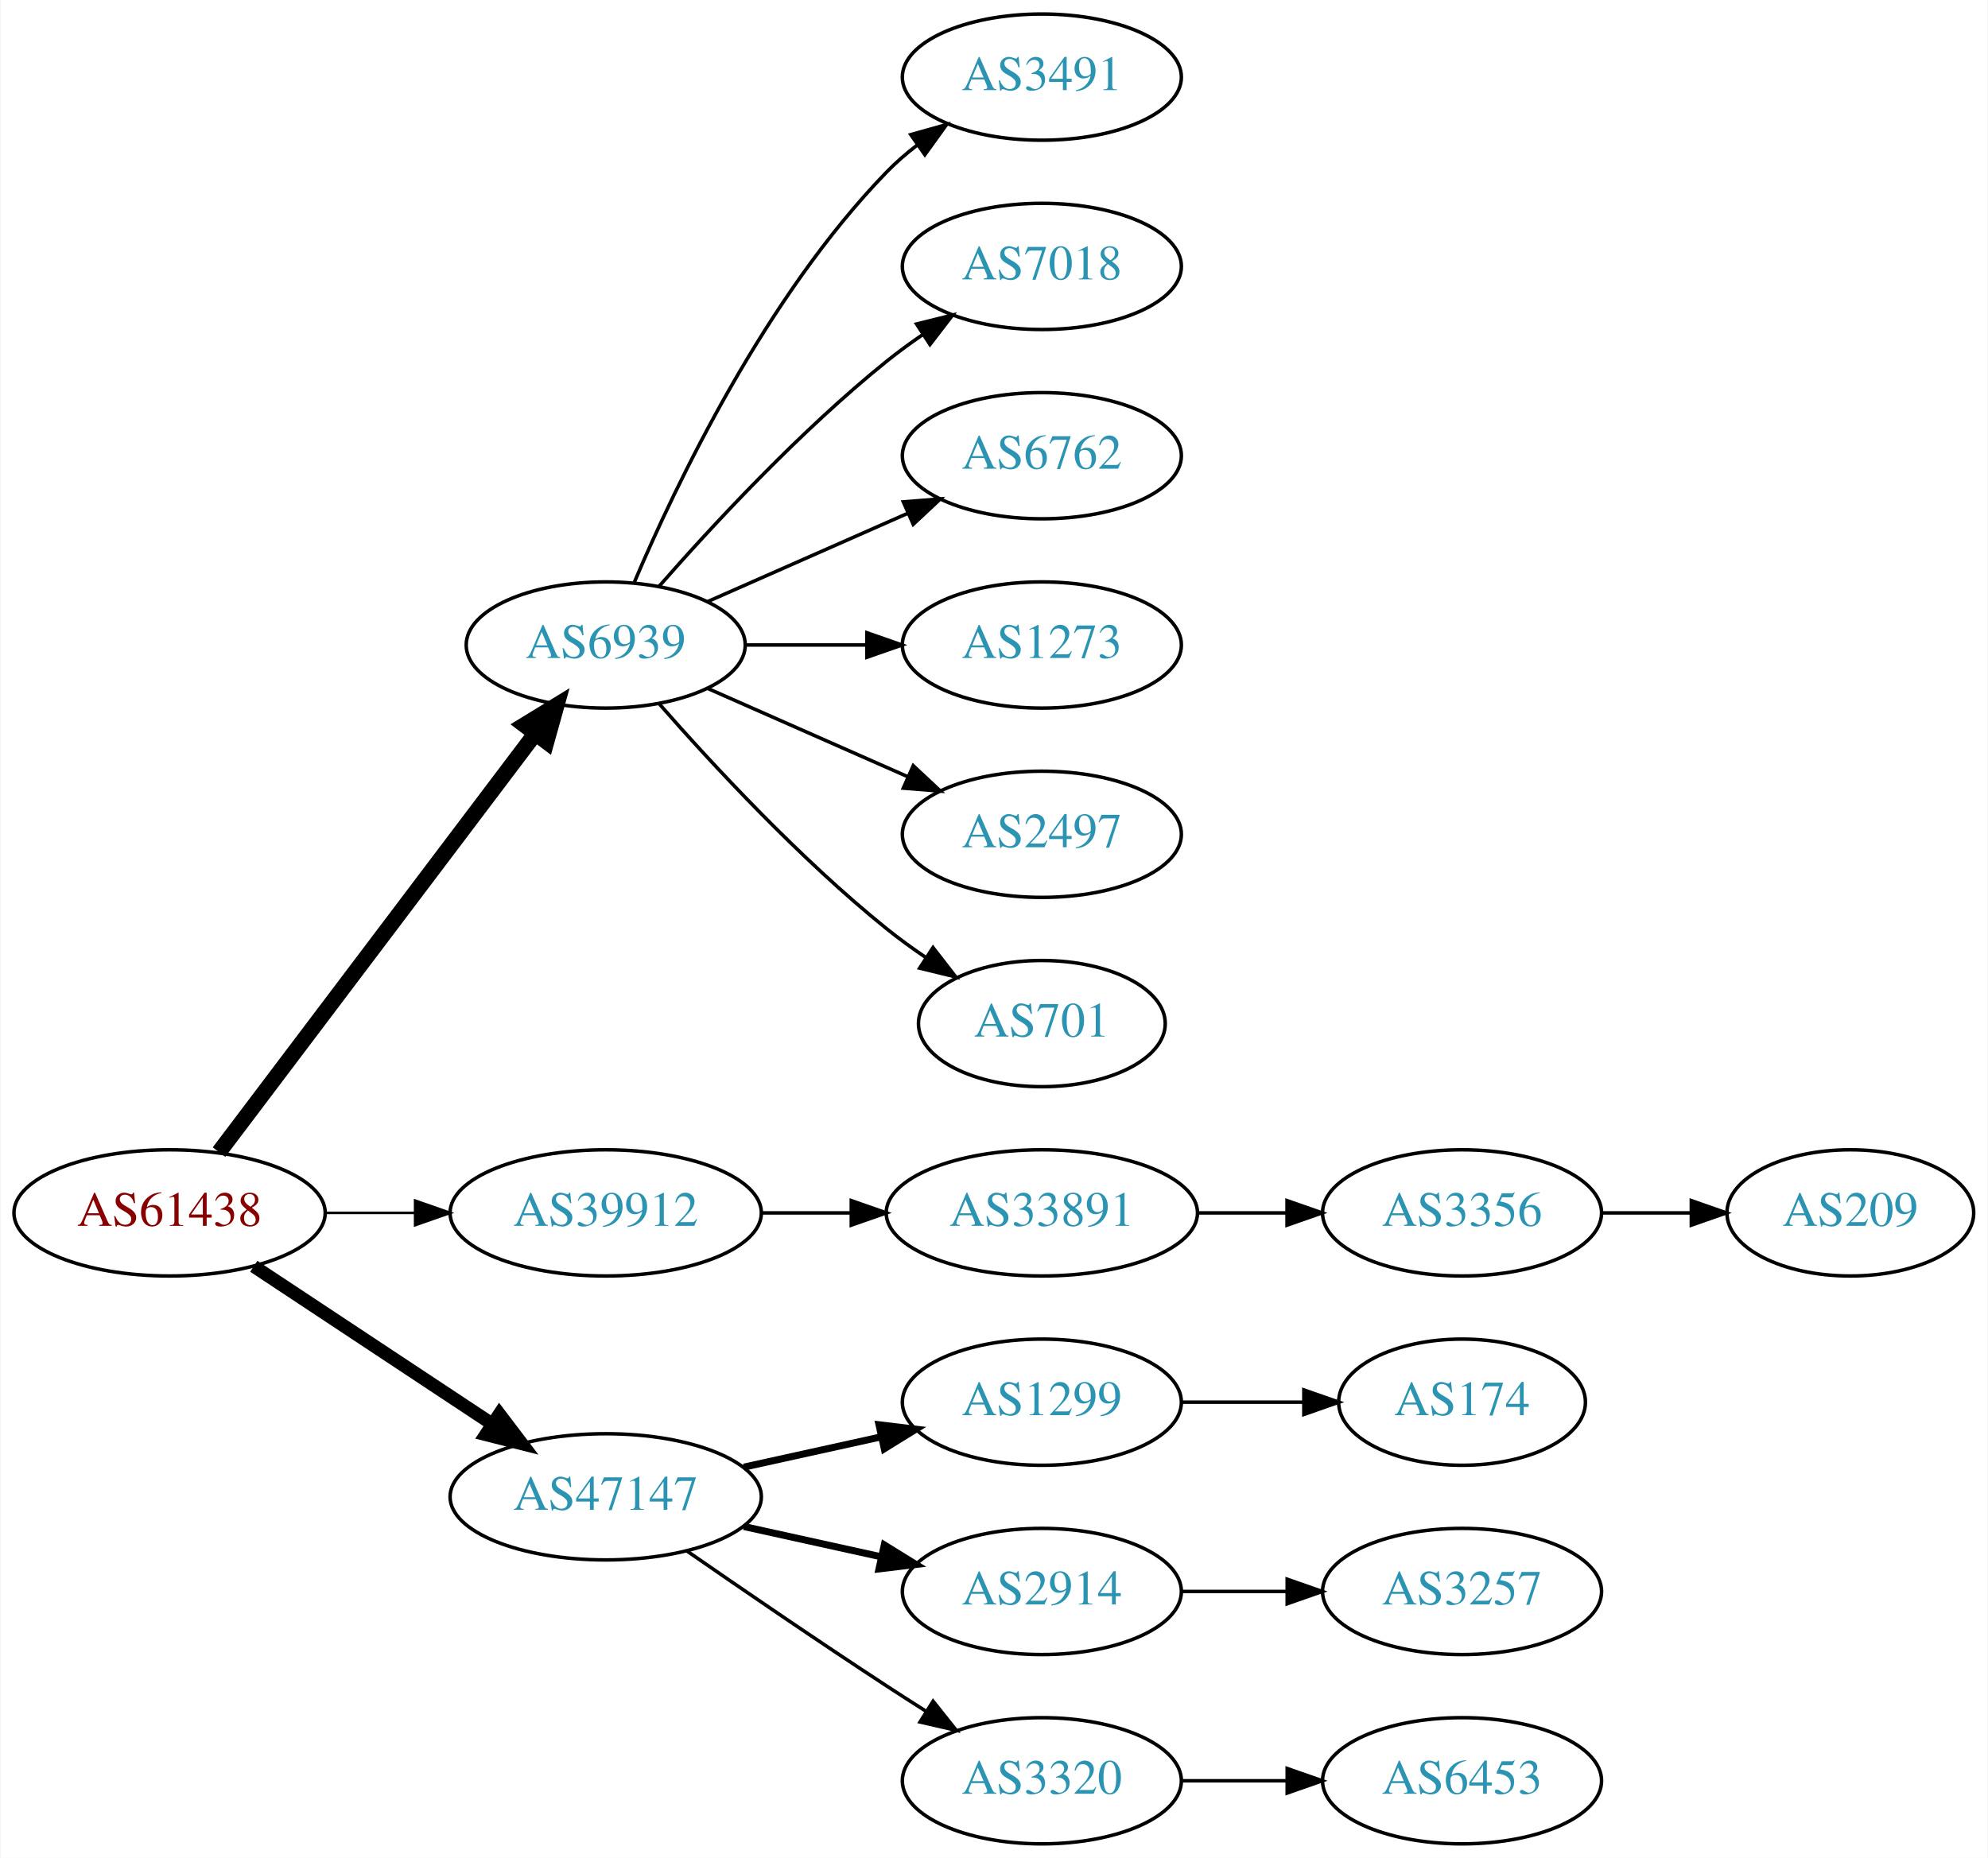
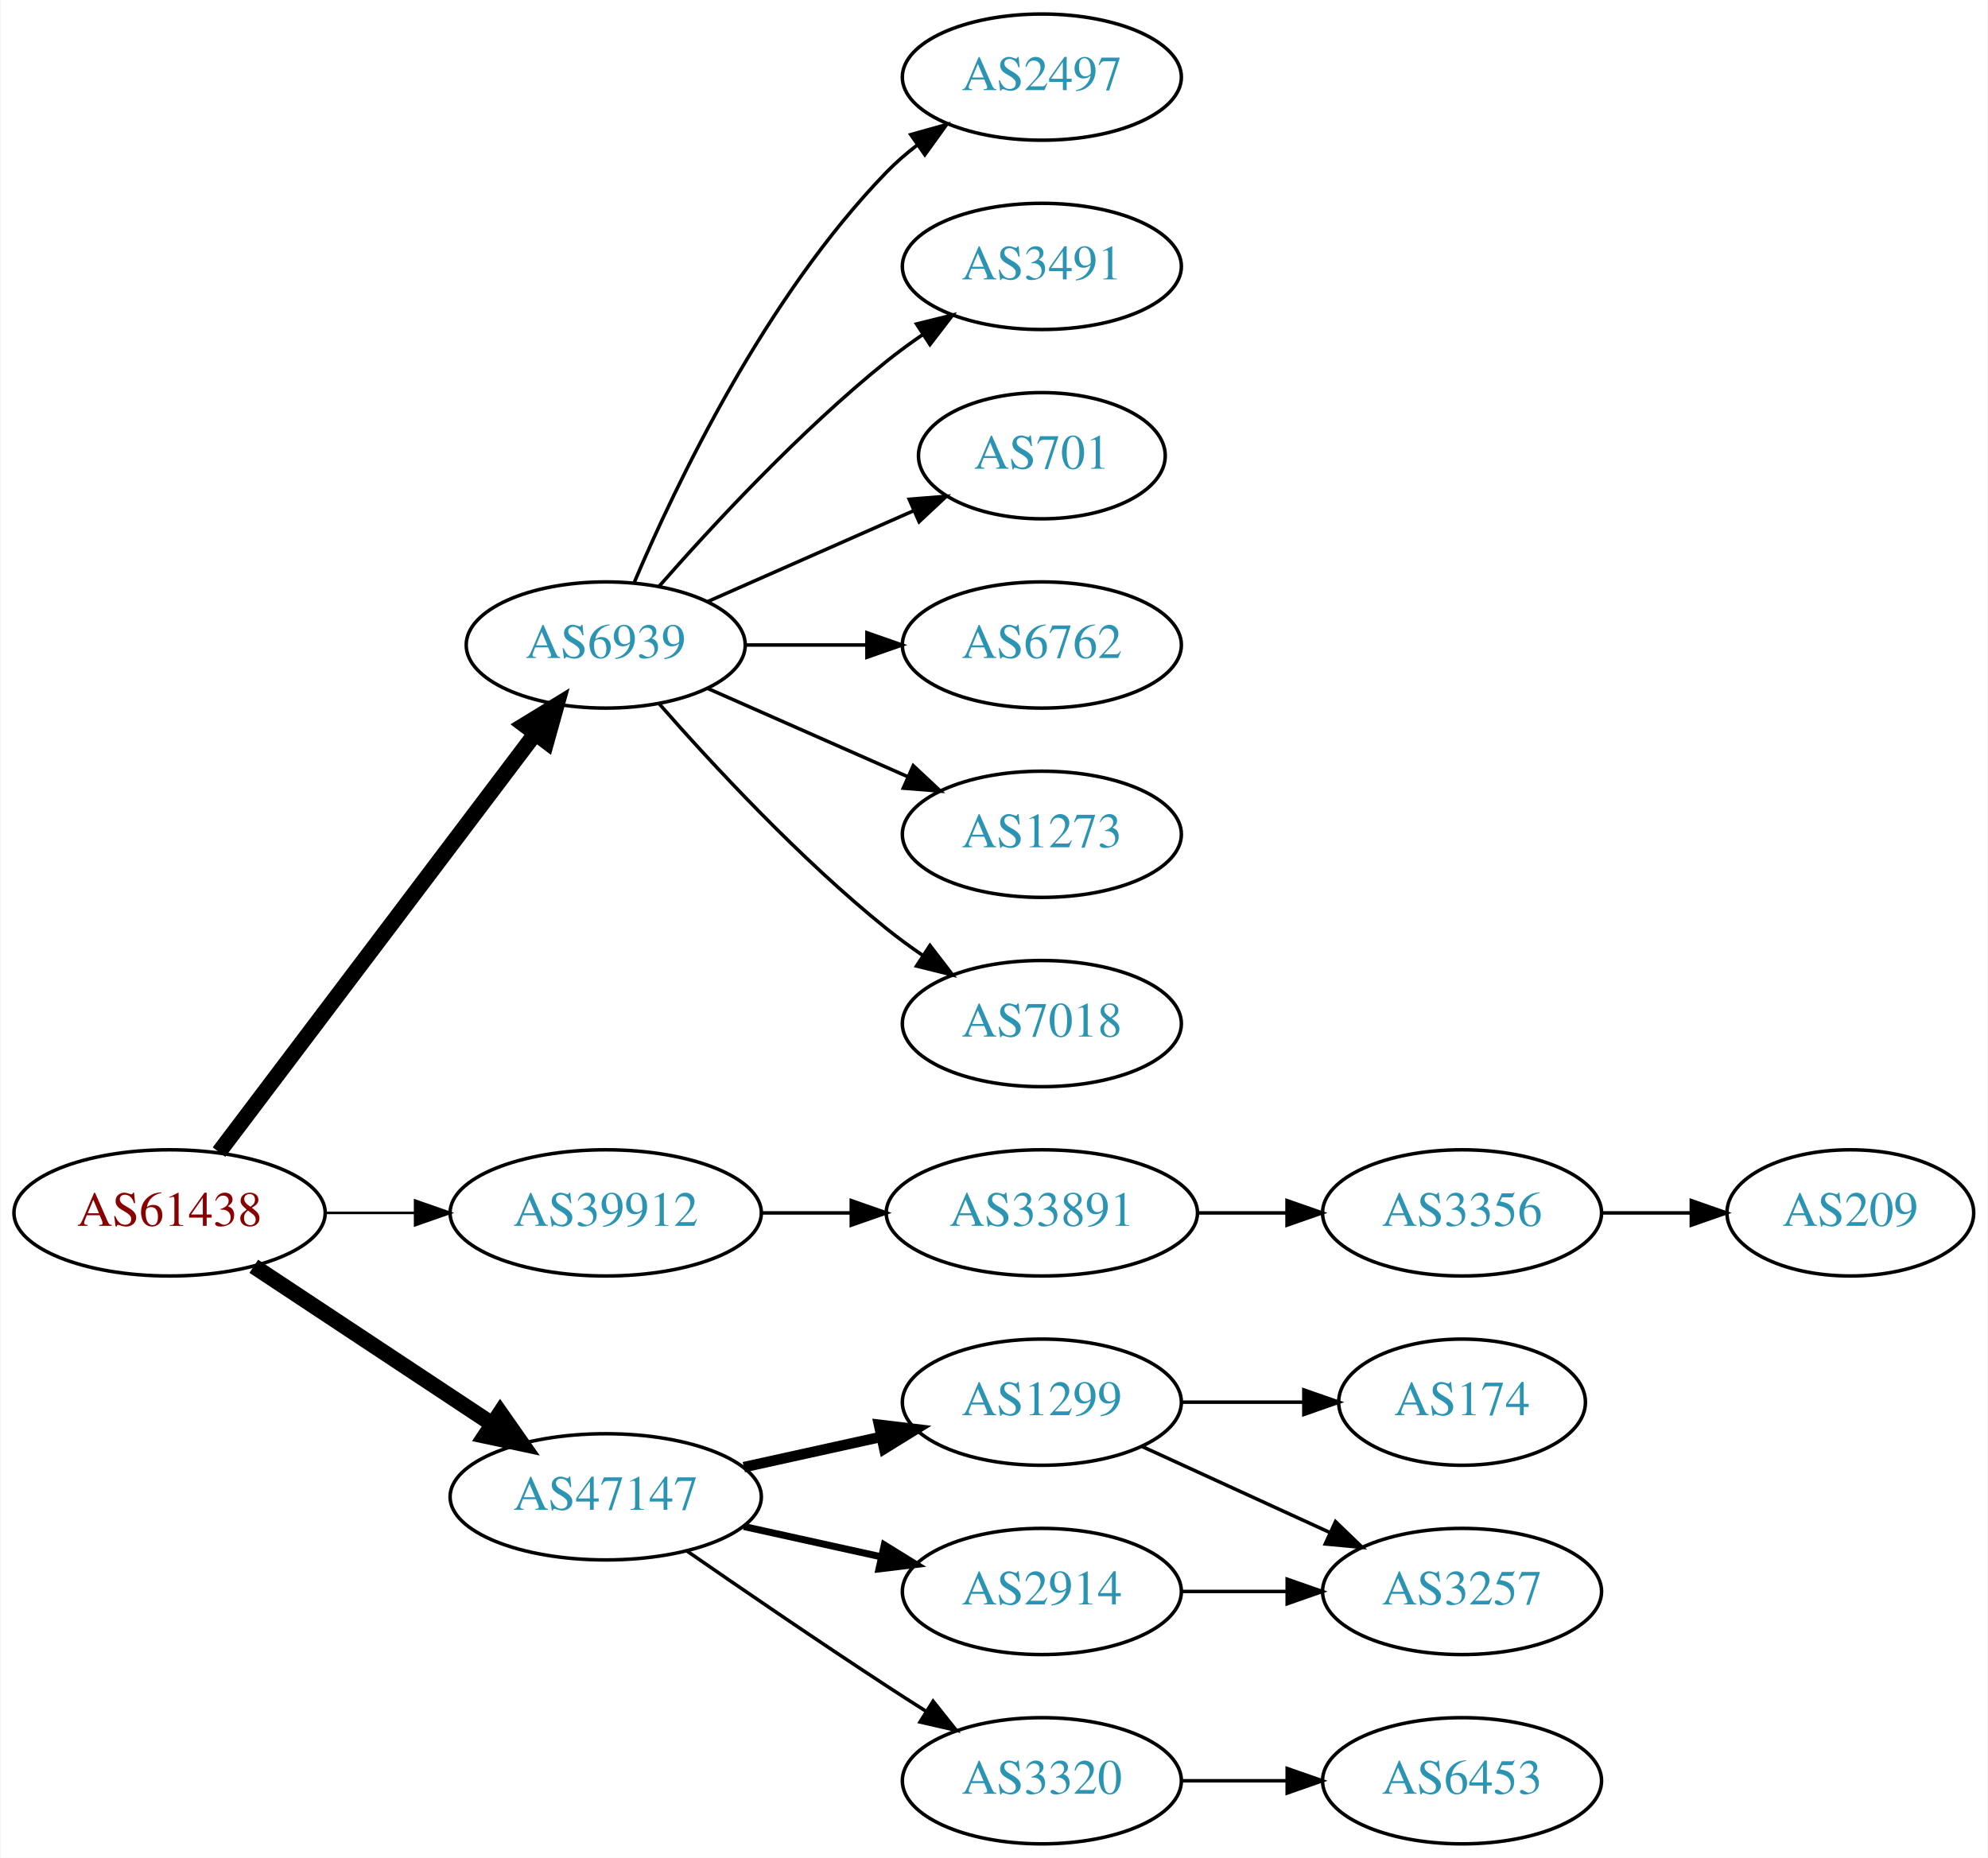
<svg xmlns="http://www.w3.org/2000/svg" xmlns:xlink="http://www.w3.org/1999/xlink" width="567pt" height="530pt" viewBox="0.00 0.00 566.66 530.00">
  <g id="graph0" class="graph" transform="scale(1 1) rotate(0) translate(4 526)">
    <polygon fill="white" stroke="none" points="-4,4 -4,-526 562.663,-526 562.663,4 -4,4" />
    <g id="node1" class="node">
      <g id="a_node1">
        <a xlink:href="/asn/61438" xlink:title="AS61438 ~ ip-it consult GmbH [AT]">
          <ellipse fill="#ffffff" stroke="black" cx="44.196" cy="-180" rx="44.393" ry="18" />
          <text text-anchor="middle" x="44.196" y="-176.3" font-family="Times,serif" font-size="14.00" fill="#880000">AS61438</text>
        </a>
      </g>
    </g>
    <g id="node2" class="node">
      <g id="a_node2">
        <a xlink:href="/asn/6939" xlink:title="AS6939 ~ Hurricane Electric LLC [US]">
          <ellipse fill="#ffffff" stroke="black" cx="168.588" cy="-342" rx="39.794" ry="18" />
          <text text-anchor="middle" x="168.588" y="-338.3" font-family="Times,serif" font-size="14.00" fill="#2c94b3">AS6939</text>
        </a>
      </g>
    </g>
    <g id="edge1" class="edge">
      <path fill="none" stroke="black" stroke-width="4.5" d="M58.294,-197.337C79.919,-225.96 123.19,-283.233 148.312,-316.486" />
      <polygon fill="black" stroke="black" stroke-width="4.5" points="145.415,-319.183 154.584,-324.788 151.698,-314.435 145.415,-319.183" />
    </g>
    <g id="node3" class="node">
      <g id="a_node3">
        <a xlink:href="/asn/39912" xlink:title="AS39912 ~ oja.at GmbH [AT]">
          <ellipse fill="#ffffff" stroke="black" cx="168.588" cy="-180" rx="44.393" ry="18" />
          <text text-anchor="middle" x="168.588" y="-176.3" font-family="Times,serif" font-size="14.00" fill="#2c94b3">AS39912</text>
        </a>
      </g>
    </g>
    <g id="edge2" class="edge">
      <path fill="none" stroke="black" stroke-width="0.75" d="M88.692,-180C96.898,-180 105.569,-180 114.041,-180" />
      <polygon fill="black" stroke="black" stroke-width="0.75" points="114.233,-183.5 124.233,-180 114.233,-176.5 114.233,-183.5" />
    </g>
    <g id="node4" class="node">
      <g id="a_node4">
        <a xlink:href="/asn/47147" xlink:title="AS47147 ~ ANEXIA Internetdienstleistungs GmbH [AT]">
          <ellipse fill="#ffffff" stroke="black" cx="168.588" cy="-99" rx="44.393" ry="18" />
          <text text-anchor="middle" x="168.588" y="-95.3" font-family="Times,serif" font-size="14.00" fill="#2c94b3">AS47147</text>
        </a>
      </g>
    </g>
    <g id="edge3" class="edge">
-       <path fill="none" stroke="black" stroke-width="3.75" d="M68.217,-164.765C87.449,-152.037 115.056,-133.766 136.294,-119.711" />
-       <polygon fill="black" stroke="black" stroke-width="3.75" points="138.263,-122.605 144.67,-114.167 134.4,-116.767 138.263,-122.605" />
+       <path fill="none" stroke="black" stroke-width="4.5" d="M68.217,-164.765C87.449,-152.037 115.056,-133.766 136.294,-119.711" />
+       <polygon fill="black" stroke="black" stroke-width="4.5" points="138.504,-122.97 144.67,-114.167 134.158,-116.403 138.504,-122.97" />
    </g>
    <g id="node5" class="node">
      <g id="a_node5">
-         <a xlink:href="/asn/3491" xlink:title="AS3491 ~ PCCW Global, Inc. [US]">
-           <ellipse fill="#ffffff" stroke="black" cx="292.98" cy="-504" rx="39.794" ry="18" />
-           <text text-anchor="middle" x="292.98" y="-500.3" font-family="Times,serif" font-size="14.00" fill="#2c94b3">AS3491</text>
+         <a xlink:href="/asn/1273" xlink:title="AS1273 ~ Vodafone Group PLC [EU]">
+           <ellipse fill="#ffffff" stroke="black" cx="292.98" cy="-288" rx="39.794" ry="18" />
+           <text text-anchor="middle" x="292.98" y="-284.3" font-family="Times,serif" font-size="14.00" fill="#2c94b3">AS1273</text>
        </a>
      </g>
    </g>
    <g id="edge4" class="edge">
-       <path fill="none" stroke="black" d="M176.779,-359.975C188.546,-387.682 214.12,-441.348 248.784,-477 251.404,-479.695 254.345,-482.239 257.428,-484.608" />
-       <polygon fill="black" stroke="black" points="255.594,-487.597 265.796,-490.455 259.603,-481.859 255.594,-487.597" />
+       <path fill="none" stroke="black" d="M197.667,-329.611C214.615,-322.134 236.413,-312.517 254.782,-304.412" />
+       <polygon fill="black" stroke="black" points="256.296,-307.57 264.032,-300.331 253.47,-301.166 256.296,-307.57" />
    </g>
    <g id="node6" class="node">
      <g id="a_node6">
        <a xlink:href="/asn/7018" xlink:title="AS7018 ~ AT&amp;T Services, Inc. [US]">
+           <ellipse fill="#ffffff" stroke="black" cx="292.98" cy="-234" rx="39.794" ry="18" />
+           <text text-anchor="middle" x="292.98" y="-230.3" font-family="Times,serif" font-size="14.00" fill="#2c94b3">AS7018</text>
+         </a>
+       </g>
+     </g>
+     <g id="edge5" class="edge">
+       <path fill="none" stroke="black" d="M183.74,-325.337C198.842,-308.106 223.963,-280.976 248.784,-261 252.04,-258.38 255.565,-255.808 259.149,-253.354" />
+       <polygon fill="black" stroke="black" points="261.068,-256.281 267.522,-247.879 257.237,-250.423 261.068,-256.281" />
+     </g>
+     <g id="node7" class="node">
+       <g id="a_node7">
+         <a xlink:href="/asn/2497" xlink:title="AS2497 ~ Internet Initiative Japan Inc. [JP]">
+           <ellipse fill="#ffffff" stroke="black" cx="292.98" cy="-504" rx="39.794" ry="18" />
+           <text text-anchor="middle" x="292.98" y="-500.3" font-family="Times,serif" font-size="14.00" fill="#2c94b3">AS2497</text>
+         </a>
+       </g>
+     </g>
+     <g id="edge6" class="edge">
+       <path fill="none" stroke="black" d="M176.779,-359.975C188.546,-387.682 214.12,-441.348 248.784,-477 251.404,-479.695 254.345,-482.239 257.428,-484.608" />
+       <polygon fill="black" stroke="black" points="255.594,-487.597 265.796,-490.455 259.603,-481.859 255.594,-487.597" />
+     </g>
+     <g id="node8" class="node">
+       <g id="a_node8">
+         <a xlink:href="/asn/3491" xlink:title="AS3491 ~ PCCW Global, Inc. [US]">
          <ellipse fill="#ffffff" stroke="black" cx="292.98" cy="-450" rx="39.794" ry="18" />
-           <text text-anchor="middle" x="292.98" y="-446.3" font-family="Times,serif" font-size="14.00" fill="#2c94b3">AS7018</text>
-         </a>
-       </g>
-     </g>
-     <g id="edge5" class="edge">
+           <text text-anchor="middle" x="292.98" y="-446.3" font-family="Times,serif" font-size="14.00" fill="#2c94b3">AS3491</text>
+         </a>
+       </g>
+     </g>
+     <g id="edge7" class="edge">
      <path fill="none" stroke="black" d="M183.74,-358.663C198.842,-375.894 223.963,-403.024 248.784,-423 252.04,-425.62 255.565,-428.192 259.149,-430.646" />
      <polygon fill="black" stroke="black" points="257.237,-433.577 267.522,-436.121 261.068,-427.719 257.237,-433.577" />
    </g>
-     <g id="node7" class="node">
-       <g id="a_node7">
+     <g id="node9" class="node">
+       <g id="a_node9">
+         <a xlink:href="/asn/701" xlink:title="AS701 ~ UUNET [US]">
+           <ellipse fill="#ffffff" stroke="black" cx="292.98" cy="-396" rx="35.194" ry="18" />
+           <text text-anchor="middle" x="292.98" y="-392.3" font-family="Times,serif" font-size="14.00" fill="#2c94b3">AS701</text>
+         </a>
+       </g>
+     </g>
+     <g id="edge8" class="edge">
+       <path fill="none" stroke="black" d="M197.667,-354.389C215.096,-362.078 237.653,-372.031 256.337,-380.274" />
+       <polygon fill="black" stroke="black" points="255.145,-383.573 265.707,-384.408 257.97,-377.169 255.145,-383.573" />
+     </g>
+     <g id="node10" class="node">
+       <g id="a_node10">
        <a xlink:href="/asn/6762" xlink:title="AS6762 ~ TELECOM ITALIA SPARKLE S.p.A. [IT]">
-           <ellipse fill="#ffffff" stroke="black" cx="292.98" cy="-396" rx="39.794" ry="18" />
-           <text text-anchor="middle" x="292.98" y="-392.3" font-family="Times,serif" font-size="14.00" fill="#2c94b3">AS6762</text>
-         </a>
-       </g>
-     </g>
-     <g id="edge6" class="edge">
-       <path fill="none" stroke="black" d="M197.667,-354.389C214.615,-361.866 236.413,-371.483 254.782,-379.588" />
-       <polygon fill="black" stroke="black" points="253.47,-382.834 264.032,-383.669 256.296,-376.43 253.47,-382.834" />
-     </g>
-     <g id="node8" class="node">
-       <g id="a_node8">
-         <a xlink:href="/asn/1273" xlink:title="AS1273 ~ Vodafone Group PLC [EU]">
          <ellipse fill="#ffffff" stroke="black" cx="292.98" cy="-342" rx="39.794" ry="18" />
-           <text text-anchor="middle" x="292.98" y="-338.3" font-family="Times,serif" font-size="14.00" fill="#2c94b3">AS1273</text>
-         </a>
-       </g>
-     </g>
-     <g id="edge7" class="edge">
+           <text text-anchor="middle" x="292.98" y="-338.3" font-family="Times,serif" font-size="14.00" fill="#2c94b3">AS6762</text>
+         </a>
+       </g>
+     </g>
+     <g id="edge9" class="edge">
      <path fill="none" stroke="black" d="M208.314,-342C219.252,-342 231.303,-342 242.769,-342" />
      <polygon fill="black" stroke="black" points="243.087,-345.5 253.087,-342 243.087,-338.5 243.087,-345.5" />
-     </g>
-     <g id="node9" class="node">
-       <g id="a_node9">
-         <a xlink:href="/asn/2497" xlink:title="AS2497 ~ Internet Initiative Japan Inc. [JP]">
-           <ellipse fill="#ffffff" stroke="black" cx="292.98" cy="-288" rx="39.794" ry="18" />
-           <text text-anchor="middle" x="292.98" y="-284.3" font-family="Times,serif" font-size="14.00" fill="#2c94b3">AS2497</text>
-         </a>
-       </g>
-     </g>
-     <g id="edge8" class="edge">
-       <path fill="none" stroke="black" d="M197.667,-329.611C214.615,-322.134 236.413,-312.517 254.782,-304.412" />
-       <polygon fill="black" stroke="black" points="256.296,-307.57 264.032,-300.331 253.47,-301.166 256.296,-307.57" />
-     </g>
-     <g id="node10" class="node">
-       <g id="a_node10">
-         <a xlink:href="/asn/701" xlink:title="AS701 ~ UUNET [US]">
-           <ellipse fill="#ffffff" stroke="black" cx="292.98" cy="-234" rx="35.194" ry="18" />
-           <text text-anchor="middle" x="292.98" y="-230.3" font-family="Times,serif" font-size="14.00" fill="#2c94b3">AS701</text>
-         </a>
-       </g>
-     </g>
-     <g id="edge9" class="edge">
-       <path fill="none" stroke="black" d="M183.74,-325.337C198.842,-308.106 223.963,-280.976 248.784,-261 252.289,-258.179 256.107,-255.413 259.975,-252.792" />
-       <polygon fill="black" stroke="black" points="261.933,-255.694 268.421,-247.318 258.126,-249.82 261.933,-255.694" />
    </g>
    <g id="node11" class="node">
      <g id="a_node11">
        <a xlink:href="/asn/33891" xlink:title="AS33891 ~ CORE-BACKBONE GMBH GLOBAL NETWORK [DE]">
          <ellipse fill="#ffffff" stroke="black" cx="292.98" cy="-180" rx="44.393" ry="18" />
          <text text-anchor="middle" x="292.98" y="-176.3" font-family="Times,serif" font-size="14.00" fill="#2c94b3">AS33891</text>
        </a>
      </g>
    </g>
    <g id="edge10" class="edge">
      <path fill="none" stroke="black" d="M213.084,-180C221.29,-180 229.961,-180 238.434,-180" />
      <polygon fill="black" stroke="black" points="238.625,-183.5 248.625,-180 238.625,-176.5 238.625,-183.5" />
    </g>
    <g id="node14" class="node">
      <g id="a_node14">
+         <a xlink:href="/asn/2914" xlink:title="AS2914 ~ NTT America, Inc. [US]">
+           <ellipse fill="#ffffff" stroke="black" cx="292.98" cy="-72" rx="39.794" ry="18" />
+           <text text-anchor="middle" x="292.98" y="-68.3" font-family="Times,serif" font-size="14.00" fill="#2c94b3">AS2914</text>
+         </a>
+       </g>
+     </g>
+     <g id="edge13" class="edge">
+       <path fill="none" stroke="black" stroke-width="2" d="M207.978,-90.531C220.369,-87.798 234.216,-84.743 247.036,-81.915" />
+       <polygon fill="black" stroke="black" stroke-width="2" points="248.04,-85.278 257.051,-79.706 246.532,-78.442 248.04,-85.278" />
+     </g>
+     <g id="node15" class="node">
+       <g id="a_node15">
+         <a xlink:href="/asn/3320" xlink:title="AS3320 ~ DTAG [DE]">
+           <ellipse fill="#ffffff" stroke="black" cx="292.98" cy="-18" rx="39.794" ry="18" />
+           <text text-anchor="middle" x="292.98" y="-14.3" font-family="Times,serif" font-size="14.00" fill="#2c94b3">AS3320</text>
+         </a>
+       </g>
+     </g>
+     <g id="edge14" class="edge">
+       <path fill="none" stroke="black" d="M191.619,-83.633C207.421,-72.695 229.278,-57.739 248.784,-45 252.366,-42.661 256.137,-40.241 259.897,-37.856" />
+       <polygon fill="black" stroke="black" points="261.959,-40.693 268.558,-32.404 258.23,-34.769 261.959,-40.693" />
+     </g>
+     <g id="node16" class="node">
+       <g id="a_node16">
        <a xlink:href="/asn/1299" xlink:title="AS1299 ~ Telia Carrier [EU]">
          <ellipse fill="#ffffff" stroke="black" cx="292.98" cy="-126" rx="39.794" ry="18" />
          <text text-anchor="middle" x="292.98" y="-122.3" font-family="Times,serif" font-size="14.00" fill="#2c94b3">AS1299</text>
        </a>
      </g>
    </g>
-     <g id="edge13" class="edge">
-       <path fill="none" stroke="black" stroke-width="2" d="M207.978,-107.469C220.369,-110.202 234.216,-113.257 247.036,-116.085" />
-       <polygon fill="black" stroke="black" stroke-width="2" points="246.532,-119.558 257.051,-118.295 248.04,-112.722 246.532,-119.558" />
-     </g>
-     <g id="node15" class="node">
-       <g id="a_node15">
-         <a xlink:href="/asn/2914" xlink:title="AS2914 ~ NTT America, Inc. [US]">
-           <ellipse fill="#ffffff" stroke="black" cx="292.98" cy="-72" rx="39.794" ry="18" />
-           <text text-anchor="middle" x="292.98" y="-68.3" font-family="Times,serif" font-size="14.00" fill="#2c94b3">AS2914</text>
-         </a>
-       </g>
-     </g>
-     <g id="edge14" class="edge">
-       <path fill="none" stroke="black" stroke-width="2" d="M207.978,-90.531C220.369,-87.798 234.216,-84.743 247.036,-81.915" />
-       <polygon fill="black" stroke="black" stroke-width="2" points="248.04,-85.278 257.051,-79.706 246.532,-78.442 248.04,-85.278" />
-     </g>
-     <g id="node16" class="node">
-       <g id="a_node16">
-         <a xlink:href="/asn/3320" xlink:title="AS3320 ~ DTAG [DE]">
-           <ellipse fill="#ffffff" stroke="black" cx="292.98" cy="-18" rx="39.794" ry="18" />
-           <text text-anchor="middle" x="292.98" y="-14.3" font-family="Times,serif" font-size="14.00" fill="#2c94b3">AS3320</text>
-         </a>
-       </g>
-     </g>
    <g id="edge15" class="edge">
-       <path fill="none" stroke="black" d="M191.619,-83.633C207.421,-72.695 229.278,-57.739 248.784,-45 252.366,-42.661 256.137,-40.241 259.897,-37.856" />
-       <polygon fill="black" stroke="black" points="261.959,-40.693 268.558,-32.404 258.23,-34.769 261.959,-40.693" />
+       <path fill="none" stroke="black" stroke-width="3" d="M207.978,-107.469C220.369,-110.202 234.216,-113.257 247.036,-116.085" />
+       <polygon fill="black" stroke="black" stroke-width="3" points="246.532,-119.558 257.051,-118.295 248.04,-112.722 246.532,-119.558" />
    </g>
    <g id="node12" class="node">
      <g id="a_node12">
        <a xlink:href="/asn/3356" xlink:title="AS3356 ~ Level 3 Parent, LLC [US]">
          <ellipse fill="#ffffff" stroke="black" cx="412.823" cy="-180" rx="39.794" ry="18" />
          <text text-anchor="middle" x="412.823" y="-176.3" font-family="Times,serif" font-size="14.00" fill="#2c94b3">AS3356</text>
        </a>
      </g>
    </g>
    <g id="edge11" class="edge">
      <path fill="none" stroke="black" d="M337.191,-180C345.504,-180 354.267,-180 362.749,-180" />
      <polygon fill="black" stroke="black" points="362.908,-183.5 372.908,-180 362.908,-176.5 362.908,-183.5" />
    </g>
    <g id="node13" class="node">
      <g id="a_node13">
        <a xlink:href="/asn/209" xlink:title="AS209 ~ CenturyLink Communications, LLC [US]">
          <ellipse fill="#ffffff" stroke="black" cx="523.566" cy="-180" rx="35.194" ry="18" />
          <text text-anchor="middle" x="523.566" y="-176.3" font-family="Times,serif" font-size="14.00" fill="#2c94b3">AS209</text>
        </a>
      </g>
    </g>
    <g id="edge12" class="edge">
      <path fill="none" stroke="black" d="M452.775,-180C461.007,-180 469.753,-180 478.169,-180" />
      <polygon fill="black" stroke="black" points="478.214,-183.5 488.214,-180 478.214,-176.5 478.214,-183.5" />
    </g>
    <g id="node17" class="node">
      <g id="a_node17">
+         <a xlink:href="/asn/3257" xlink:title="AS3257 ~ GTT [DE]">
+           <ellipse fill="#ffffff" stroke="black" cx="412.823" cy="-72" rx="39.794" ry="18" />
+           <text text-anchor="middle" x="412.823" y="-68.3" font-family="Times,serif" font-size="14.00" fill="#2c94b3">AS3257</text>
+         </a>
+       </g>
+     </g>
+     <g id="edge16" class="edge">
+       <path fill="none" stroke="black" d="M332.893,-72C342.446,-72 352.796,-72 362.759,-72" />
+       <polygon fill="black" stroke="black" points="362.951,-75.5 372.951,-72 362.951,-68.5 362.951,-75.5" />
+     </g>
+     <g id="node18" class="node">
+       <g id="a_node18">
+         <a xlink:href="/asn/6453" xlink:title="AS6453 ~ TATA COMMUNICATIONS (AMERICA) INC [US]">
+           <ellipse fill="#ffffff" stroke="black" cx="412.823" cy="-18" rx="39.794" ry="18" />
+           <text text-anchor="middle" x="412.823" y="-14.3" font-family="Times,serif" font-size="14.00" fill="#2c94b3">AS6453</text>
+         </a>
+       </g>
+     </g>
+     <g id="edge17" class="edge">
+       <path fill="none" stroke="black" d="M332.893,-18C342.446,-18 352.796,-18 362.759,-18" />
+       <polygon fill="black" stroke="black" points="362.951,-21.5 372.951,-18 362.951,-14.5 362.951,-21.5" />
+     </g>
+     <g id="edge19" class="edge">
+       <path fill="none" stroke="black" d="M321.609,-113.339C337.566,-106.027 357.837,-96.739 375.119,-88.819" />
+       <polygon fill="black" stroke="black" points="376.734,-91.929 384.367,-84.581 373.818,-85.565 376.734,-91.929" />
+     </g>
+     <g id="node19" class="node">
+       <g id="a_node19">
        <a xlink:href="/asn/174" xlink:title="AS174 ~ Cogent Communications [US]">
          <ellipse fill="#ffffff" stroke="black" cx="412.823" cy="-126" rx="35.194" ry="18" />
          <text text-anchor="middle" x="412.823" y="-122.3" font-family="Times,serif" font-size="14.00" fill="#2c94b3">AS174</text>
        </a>
      </g>
    </g>
-     <g id="edge16" class="edge">
+     <g id="edge18" class="edge">
      <path fill="none" stroke="black" d="M332.893,-126C343.98,-126 356.139,-126 367.522,-126" />
      <polygon fill="black" stroke="black" points="367.703,-129.5 377.703,-126 367.703,-122.5 367.703,-129.5" />
    </g>
-     <g id="node18" class="node">
-       <g id="a_node18">
-         <a xlink:href="/asn/3257" xlink:title="AS3257 ~ GTT [DE]">
-           <ellipse fill="#ffffff" stroke="black" cx="412.823" cy="-72" rx="39.794" ry="18" />
-           <text text-anchor="middle" x="412.823" y="-68.3" font-family="Times,serif" font-size="14.00" fill="#2c94b3">AS3257</text>
-         </a>
-       </g>
-     </g>
-     <g id="edge17" class="edge">
-       <path fill="none" stroke="black" d="M332.893,-72C342.446,-72 352.796,-72 362.759,-72" />
-       <polygon fill="black" stroke="black" points="362.951,-75.5 372.951,-72 362.951,-68.5 362.951,-75.5" />
-     </g>
-     <g id="node19" class="node">
-       <g id="a_node19">
-         <a xlink:href="/asn/6453" xlink:title="AS6453 ~ TATA COMMUNICATIONS (AMERICA) INC [US]">
-           <ellipse fill="#ffffff" stroke="black" cx="412.823" cy="-18" rx="39.794" ry="18" />
-           <text text-anchor="middle" x="412.823" y="-14.3" font-family="Times,serif" font-size="14.00" fill="#2c94b3">AS6453</text>
-         </a>
-       </g>
-     </g>
-     <g id="edge18" class="edge">
-       <path fill="none" stroke="black" d="M332.893,-18C342.446,-18 352.796,-18 362.759,-18" />
-       <polygon fill="black" stroke="black" points="362.951,-21.5 372.951,-18 362.951,-14.5 362.951,-21.5" />
-     </g>
  </g>
</svg>
